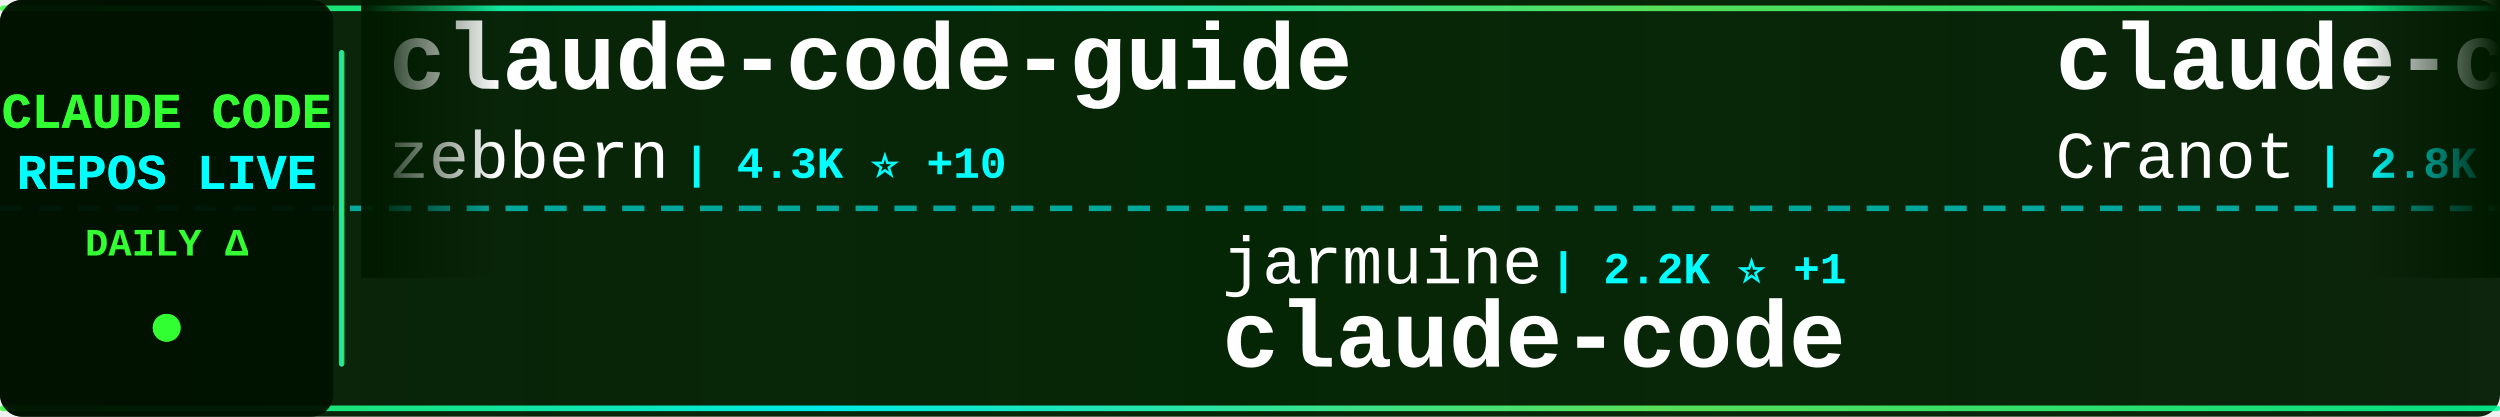
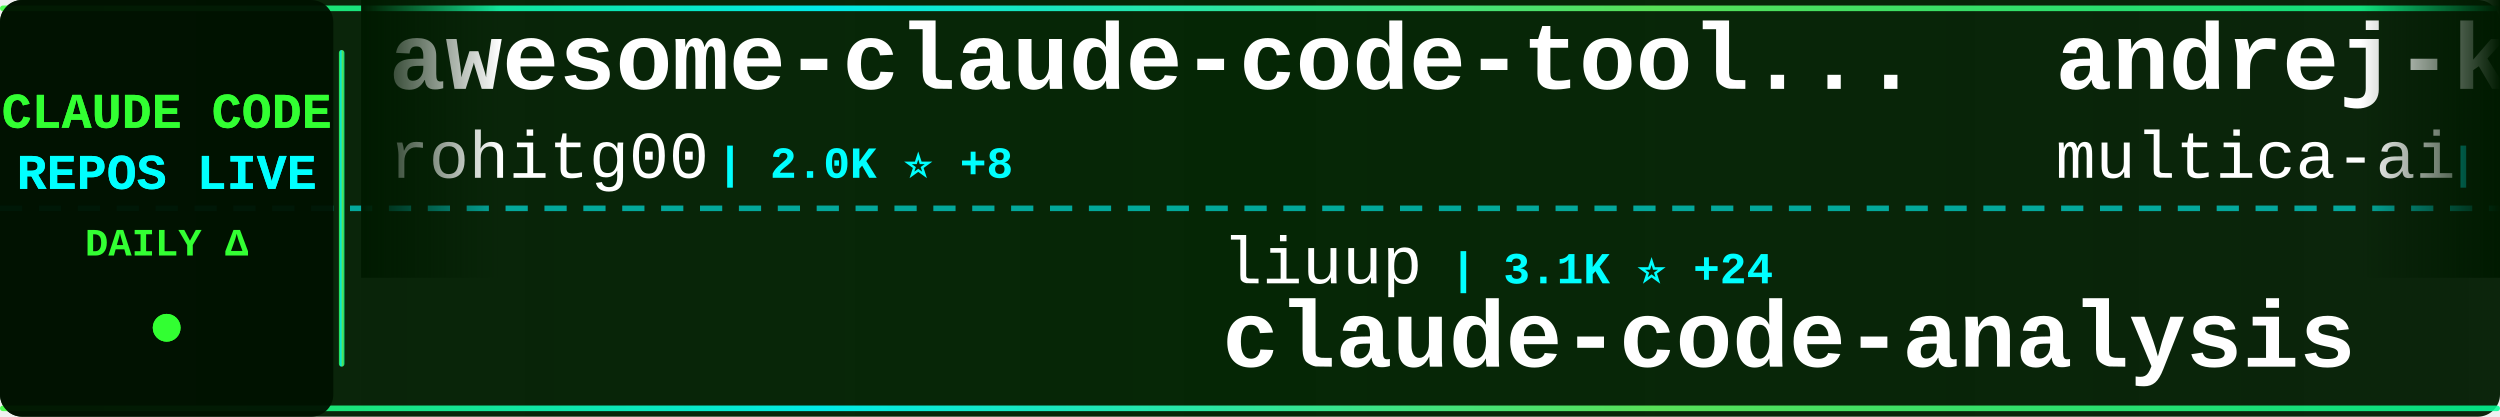
<svg xmlns="http://www.w3.org/2000/svg" width="900" height="150">
  <defs>
    <linearGradient id="tickerBg" x1="0%" y1="0%" x2="100%" y2="0%">
      <stop offset="0%" style="stop-color:#001a00;stop-opacity:0.95" />
      <stop offset="50%" style="stop-color:#002200;stop-opacity:0.98" />
      <stop offset="100%" style="stop-color:#001a00;stop-opacity:0.95" />
    </linearGradient>
    <linearGradient id="borderGrad" x1="0%" y1="0%" x2="100%" y2="0%">
      <stop offset="0%" style="stop-color:#33ff33;stop-opacity:0.85">
        <animate attributeName="stop-opacity" values="0.85;1;0.85" dur="2s" repeatCount="indefinite" />
      </stop>
      <stop offset="33%" style="stop-color:#00ffff;stop-opacity:0.9">
        <animate attributeName="stop-opacity" values="0.9;1;0.9" dur="2.2s" repeatCount="indefinite" />
      </stop>
      <stop offset="66%" style="stop-color:#66ff66;stop-opacity:0.85">
        <animate attributeName="stop-opacity" values="0.85;1;0.85" dur="1.8s" repeatCount="indefinite" />
      </stop>
      <stop offset="100%" style="stop-color:#00ff99;stop-opacity:0.85">
        <animate attributeName="stop-opacity" values="0.85;1;0.85" dur="2s" repeatCount="indefinite" />
      </stop>
    </linearGradient>
    <filter id="textGlow">
      <feGaussianBlur stdDeviation="0.1" result="coloredBlur" />
      <feMerge>
        <feMergeNode in="coloredBlur" />
        <feMergeNode in="SourceGraphic" />
      </feMerge>
    </filter>
    <filter id="metricGlow">
      <feGaussianBlur stdDeviation="0.2" result="coloredBlur" />
      <feMerge>
        <feMergeNode in="coloredBlur" />
        <feMergeNode in="SourceGraphic" />
      </feMerge>
    </filter>
    <linearGradient id="leftFade" x1="0%" y1="0%" x2="100%" y2="0%">
      <stop offset="0%" style="stop-color:#001a00;stop-opacity:1" />
      <stop offset="100%" style="stop-color:#001a00;stop-opacity:0" />
    </linearGradient>
    <linearGradient id="rightFade" x1="0%" y1="0%" x2="100%" y2="0%">
      <stop offset="0%" style="stop-color:#001a00;stop-opacity:0" />
      <stop offset="100%" style="stop-color:#001a00;stop-opacity:1" />
    </linearGradient>
  </defs>
  <rect width="900" height="150" fill="url(#tickerBg)" rx="8" />
  <rect x="0" y="2" width="900" height="2" fill="url(#borderGrad)" rx="1" />
  <rect x="0" y="146" width="900" height="2" fill="url(#borderGrad)" rx="1" />
  <line x1="0" y1="75" x2="900" y2="75" stroke="#00ffff" stroke-width="2" stroke-dasharray="8 6" opacity="0.6" />
  <rect x="0" y="0" width="120" height="150" fill="#001100" opacity="0.95" rx="8" />
  <text x="60" y="46" font-family="'Courier New', monospace" font-size="18" font-weight="bold" fill="#33ff33" text-anchor="middle" filter="url(#textGlow)">
    CLAUDE CODE
  </text>
  <text x="60" y="68" font-family="'Courier New', monospace" font-size="18" font-weight="bold" fill="#00ffff" text-anchor="middle" filter="url(#textGlow)">
    REPOS LIVE
  </text>
  <text x="60" y="92" font-family="'Courier New', monospace" font-size="14" font-weight="bold" fill="#33ff33" text-anchor="middle">
    DAILY Δ
  </text>
  <circle cx="60" cy="118" r="5" fill="#33ff33" filter="url(#metricGlow)">
    <animate attributeName="r" values="4;6;4" dur="1.5s" repeatCount="indefinite" />
    <animate attributeName="opacity" values="0.6;1;0.6" dur="1.5s" repeatCount="indefinite" />
  </circle>
  <rect x="122" y="18" width="2" height="114" fill="url(#borderGrad)" rx="1" />
  <clipPath id="tickerClip">
    <rect x="130" y="0" width="770" height="150" />
  </clipPath>
  <g clip-path="url(#tickerClip)">
    <g id="tickerItems">
      <animateTransform attributeName="transform" attributeType="XML" type="translate" from="0 0" to="-3000 0" dur="54s" repeatCount="indefinite" />
      <g transform="translate(0, 0)">
-         <text x="140" y="32" font-family="'Courier New', monospace" font-size="34" font-weight="bold" fill="#ffffff">claude-code-guide</text>
-         <text x="140" y="64" font-family="'Courier New', monospace" font-size="24" font-weight="normal" fill="#ffffff" opacity="1.0">zebbern</text>
-         <text x="246" y="64" font-family="'Courier New', monospace" font-size="16" font-weight="bold" fill="#00ffff"> | 4.3K ⭐ +10</text>
+         <text x="140" y="32" font-family="'Courier New', monospace" font-size="34" font-weight="bold" fill="#ffffff">awesome-claude-code-tool...</text>
+         <text x="140" y="64" font-family="'Courier New', monospace" font-size="24" font-weight="normal" fill="#ffffff" opacity="1.0">rohitg00</text>
+         <text x="258" y="64" font-family="'Courier New', monospace" font-size="16" font-weight="bold" fill="#00ffff"> | 2.0K ⭐ +8</text>
      </g>
      <g transform="translate(300, 0)">
-         <text x="140" y="102" font-family="'Courier New', monospace" font-size="24" font-weight="normal" fill="#ffffff" opacity="1.0">jarmuine</text>
-         <text x="258" y="102" font-family="'Courier New', monospace" font-size="16" font-weight="bold" fill="#00ffff"> | 2.2K ⭐ +1</text>
-         <text x="140" y="132" font-family="'Courier New', monospace" font-size="34" font-weight="bold" fill="#ffffff">claude-code</text>
+         <text x="140" y="102" font-family="'Courier New', monospace" font-size="24" font-weight="normal" fill="#ffffff" opacity="1.0">liuup</text>
+         <text x="222" y="102" font-family="'Courier New', monospace" font-size="16" font-weight="bold" fill="#00ffff"> | 3.1K ⭐ +24</text>
+         <text x="140" y="132" font-family="'Courier New', monospace" font-size="34" font-weight="bold" fill="#ffffff">claude-code-analysis</text>
      </g>
      <g transform="translate(600, 0)">
-         <text x="140" y="32" font-family="'Courier New', monospace" font-size="34" font-weight="bold" fill="#ffffff">claude-code-guide</text>
-         <text x="140" y="64" font-family="'Courier New', monospace" font-size="24" font-weight="normal" fill="#ffffff" opacity="1.0">Cranot</text>
-         <text x="234" y="64" font-family="'Courier New', monospace" font-size="16" font-weight="bold" fill="#00ffff"> | 2.8K ⭐ +2</text>
+         <text x="140" y="32" font-family="'Courier New', monospace" font-size="34" font-weight="bold" fill="#ffffff">andrej-karpathy-skills</text>
+         <text x="140" y="64" font-family="'Courier New', monospace" font-size="24" font-weight="normal" fill="#ffffff" opacity="1.0">multica-ai</text>
+         <text x="282" y="64" font-family="'Courier New', monospace" font-size="16" font-weight="bold" fill="#00ffff"> | 174.0K ⭐ +689</text>
      </g>
      <g transform="translate(900, 0)">
-         <text x="140" y="102" font-family="'Courier New', monospace" font-size="24" font-weight="normal" fill="#ffffff" opacity="1.0">claude-code-best</text>
-         <text x="354" y="102" font-family="'Courier New', monospace" font-size="16" font-weight="bold" fill="#00ffff"> | 19.9K ⭐ +59</text>
+         <text x="140" y="102" font-family="'Courier New', monospace" font-size="24" font-weight="normal" fill="#ffffff" opacity="1.0">tanbiralam</text>
+         <text x="282" y="102" font-family="'Courier New', monospace" font-size="16" font-weight="bold" fill="#00ffff"> | 1.9K ⭐ +6</text>
        <text x="140" y="132" font-family="'Courier New', monospace" font-size="34" font-weight="bold" fill="#ffffff">claude-code</text>
      </g>
      <g transform="translate(1200, 0)">
-         <text x="140" y="32" font-family="'Courier New', monospace" font-size="34" font-weight="bold" fill="#ffffff">claude-code-workflows</text>
-         <text x="140" y="64" font-family="'Courier New', monospace" font-size="24" font-weight="normal" fill="#ffffff" opacity="1.0">OneRedOak</text>
-         <text x="270" y="64" font-family="'Courier New', monospace" font-size="16" font-weight="bold" fill="#00ffff"> | 3.8K ⭐ +1</text>
+         <text x="140" y="32" font-family="'Courier New', monospace" font-size="34" font-weight="bold" fill="#ffffff">claude-code-base-action</text>
+         <text x="140" y="64" font-family="'Courier New', monospace" font-size="24" font-weight="normal" fill="#ffffff" opacity="1.0">anthropics</text>
+         <text x="282" y="64" font-family="'Courier New', monospace" font-size="16" font-weight="bold" fill="#00ffff"> | 871 ⭐ +2</text>
      </g>
      <g transform="translate(1500, 0)">
-         <text x="140" y="102" font-family="'Courier New', monospace" font-size="24" font-weight="normal" fill="#ffffff" opacity="1.0">kodu-ai</text>
-         <text x="246" y="102" font-family="'Courier New', monospace" font-size="16" font-weight="bold" fill="#00ffff"> | 5.3K ⭐</text>
-         <text x="140" y="132" font-family="'Courier New', monospace" font-size="34" font-weight="bold" fill="#ffffff">claude-coder</text>
+         <text x="140" y="102" font-family="'Courier New', monospace" font-size="24" font-weight="normal" fill="#ffffff" opacity="1.0">codeaashu</text>
+         <text x="270" y="102" font-family="'Courier New', monospace" font-size="16" font-weight="bold" fill="#00ffff"> | 2.9K ⭐ +5</text>
+         <text x="140" y="132" font-family="'Courier New', monospace" font-size="34" font-weight="bold" fill="#ffffff">claude-code</text>
      </g>
      <g transform="translate(1800, 0)">
-         <text x="140" y="32" font-family="'Courier New', monospace" font-size="34" font-weight="bold" fill="#ffffff">claude-code</text>
-         <text x="140" y="64" font-family="'Courier New', monospace" font-size="24" font-weight="normal" fill="#ffffff" opacity="1.0">Tinkeringg-Lab</text>
-         <text x="330" y="64" font-family="'Courier New', monospace" font-size="16" font-weight="bold" fill="#00ffff"> | 206 ⭐ +1</text>
+         <text x="140" y="32" font-family="'Courier New', monospace" font-size="34" font-weight="bold" fill="#ffffff">claude-code-best-practic...</text>
+         <text x="140" y="64" font-family="'Courier New', monospace" font-size="24" font-weight="normal" fill="#ffffff" opacity="1.0">shanraisshan</text>
+         <text x="306" y="64" font-family="'Courier New', monospace" font-size="16" font-weight="bold" fill="#00ffff"> | 57.5K ⭐ +115</text>
      </g>
      <g transform="translate(2100, 0)">
-         <text x="140" y="102" font-family="'Courier New', monospace" font-size="24" font-weight="normal" fill="#ffffff" opacity="1.0">rohitg00</text>
-         <text x="258" y="102" font-family="'Courier New', monospace" font-size="16" font-weight="bold" fill="#00ffff"> | 2.0K ⭐ +7</text>
-         <text x="140" y="132" font-family="'Courier New', monospace" font-size="34" font-weight="bold" fill="#ffffff">awesome-claude-code-tool...</text>
+         <text x="140" y="102" font-family="'Courier New', monospace" font-size="24" font-weight="normal" fill="#ffffff" opacity="1.0">nicedreamzapp</text>
+         <text x="318" y="102" font-family="'Courier New', monospace" font-size="16" font-weight="bold" fill="#00ffff"> | 2.8K ⭐ +5</text>
+         <text x="140" y="132" font-family="'Courier New', monospace" font-size="34" font-weight="bold" fill="#ffffff">claude-code-local</text>
      </g>
      <g transform="translate(2400, 0)">
-         <text x="140" y="32" font-family="'Courier New', monospace" font-size="34" font-weight="bold" fill="#ffffff">claude-code-infrastructu...</text>
-         <text x="140" y="64" font-family="'Courier New', monospace" font-size="24" font-weight="normal" fill="#ffffff" opacity="1.0">diet103</text>
-         <text x="246" y="64" font-family="'Courier New', monospace" font-size="16" font-weight="bold" fill="#00ffff"> | 9.7K ⭐ +1</text>
+         <text x="140" y="32" font-family="'Courier New', monospace" font-size="34" font-weight="bold" fill="#ffffff">Auto-claude-code-researc...</text>
+         <text x="140" y="64" font-family="'Courier New', monospace" font-size="24" font-weight="normal" fill="#ffffff" opacity="1.0">wanshuiyin</text>
+         <text x="282" y="64" font-family="'Courier New', monospace" font-size="16" font-weight="bold" fill="#00ffff"> | 12.0K ⭐ +43</text>
      </g>
      <g transform="translate(2700, 0)">
-         <text x="140" y="102" font-family="'Courier New', monospace" font-size="24" font-weight="normal" fill="#ffffff" opacity="1.0">router-for-me</text>
-         <text x="318" y="102" font-family="'Courier New', monospace" font-size="16" font-weight="bold" fill="#00ffff"> | 37.3K ⭐ +119</text>
-         <text x="140" y="132" font-family="'Courier New', monospace" font-size="34" font-weight="bold" fill="#ffffff">CLIProxyAPI</text>
+         <text x="140" y="102" font-family="'Courier New', monospace" font-size="24" font-weight="normal" fill="#ffffff" opacity="1.0">chauncygu</text>
+         <text x="270" y="102" font-family="'Courier New', monospace" font-size="16" font-weight="bold" fill="#00ffff"> | 2.6K ⭐ +9</text>
+         <text x="140" y="132" font-family="'Courier New', monospace" font-size="34" font-weight="bold" fill="#ffffff">collection-claude-code-s...</text>
      </g>
      <g transform="translate(3000, 0)">
-         <text x="140" y="32" font-family="'Courier New', monospace" font-size="34" font-weight="bold" fill="#ffffff">claude-code-guide</text>
-         <text x="140" y="64" font-family="'Courier New', monospace" font-size="24" font-weight="normal" fill="#ffffff" opacity="1.0">zebbern</text>
-         <text x="246" y="64" font-family="'Courier New', monospace" font-size="16" font-weight="bold" fill="#00ffff"> | 4.3K ⭐ +10</text>
+         <text x="140" y="32" font-family="'Courier New', monospace" font-size="34" font-weight="bold" fill="#ffffff">awesome-claude-code-tool...</text>
+         <text x="140" y="64" font-family="'Courier New', monospace" font-size="24" font-weight="normal" fill="#ffffff" opacity="1.0">rohitg00</text>
+         <text x="258" y="64" font-family="'Courier New', monospace" font-size="16" font-weight="bold" fill="#00ffff"> | 2.0K ⭐ +8</text>
      </g>
      <g transform="translate(3300, 0)">
-         <text x="140" y="102" font-family="'Courier New', monospace" font-size="24" font-weight="normal" fill="#ffffff" opacity="1.0">jarmuine</text>
-         <text x="258" y="102" font-family="'Courier New', monospace" font-size="16" font-weight="bold" fill="#00ffff"> | 2.2K ⭐ +1</text>
-         <text x="140" y="132" font-family="'Courier New', monospace" font-size="34" font-weight="bold" fill="#ffffff">claude-code</text>
+         <text x="140" y="102" font-family="'Courier New', monospace" font-size="24" font-weight="normal" fill="#ffffff" opacity="1.0">liuup</text>
+         <text x="222" y="102" font-family="'Courier New', monospace" font-size="16" font-weight="bold" fill="#00ffff"> | 3.1K ⭐ +24</text>
+         <text x="140" y="132" font-family="'Courier New', monospace" font-size="34" font-weight="bold" fill="#ffffff">claude-code-analysis</text>
      </g>
      <g transform="translate(3600, 0)">
-         <text x="140" y="32" font-family="'Courier New', monospace" font-size="34" font-weight="bold" fill="#ffffff">claude-code-guide</text>
-         <text x="140" y="64" font-family="'Courier New', monospace" font-size="24" font-weight="normal" fill="#ffffff" opacity="1.0">Cranot</text>
-         <text x="234" y="64" font-family="'Courier New', monospace" font-size="16" font-weight="bold" fill="#00ffff"> | 2.8K ⭐ +2</text>
+         <text x="140" y="32" font-family="'Courier New', monospace" font-size="34" font-weight="bold" fill="#ffffff">andrej-karpathy-skills</text>
+         <text x="140" y="64" font-family="'Courier New', monospace" font-size="24" font-weight="normal" fill="#ffffff" opacity="1.0">multica-ai</text>
+         <text x="282" y="64" font-family="'Courier New', monospace" font-size="16" font-weight="bold" fill="#00ffff"> | 174.0K ⭐ +689</text>
      </g>
      <g transform="translate(3900, 0)">
-         <text x="140" y="102" font-family="'Courier New', monospace" font-size="24" font-weight="normal" fill="#ffffff" opacity="1.0">claude-code-best</text>
-         <text x="354" y="102" font-family="'Courier New', monospace" font-size="16" font-weight="bold" fill="#00ffff"> | 19.9K ⭐ +59</text>
+         <text x="140" y="102" font-family="'Courier New', monospace" font-size="24" font-weight="normal" fill="#ffffff" opacity="1.0">tanbiralam</text>
+         <text x="282" y="102" font-family="'Courier New', monospace" font-size="16" font-weight="bold" fill="#00ffff"> | 1.9K ⭐ +6</text>
        <text x="140" y="132" font-family="'Courier New', monospace" font-size="34" font-weight="bold" fill="#ffffff">claude-code</text>
      </g>
    </g>
  </g>
  <rect x="130" y="0" width="50" height="100" fill="url(#leftFade)" />
  <rect x="850" y="0" width="50" height="100" fill="url(#rightFade)" />
</svg>
